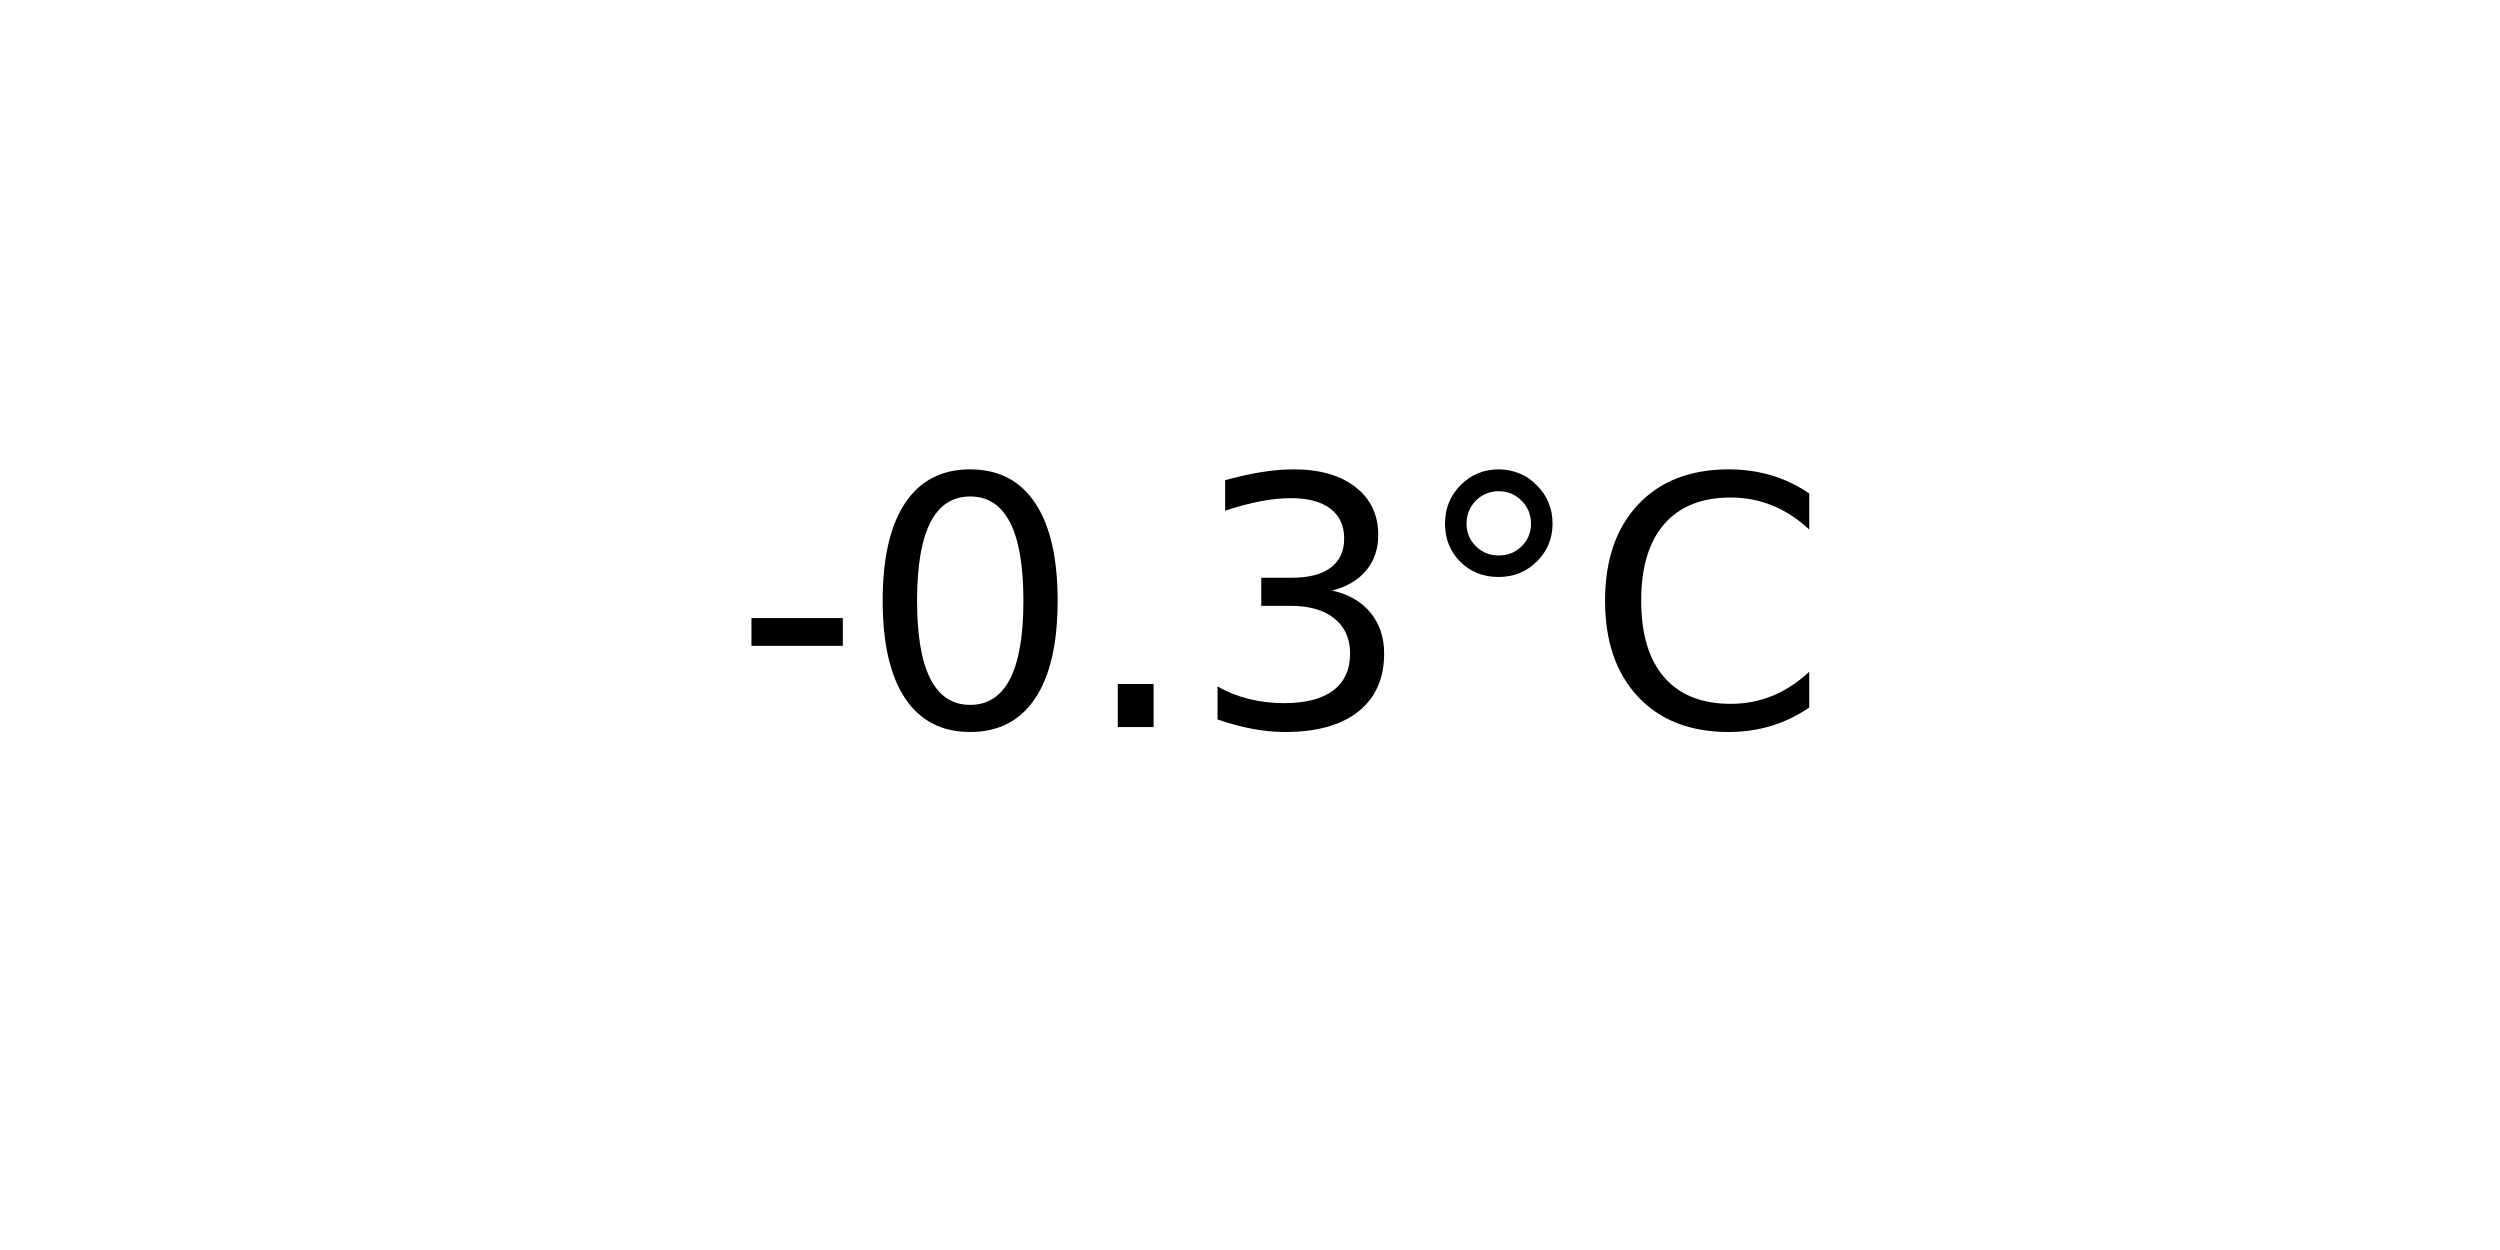
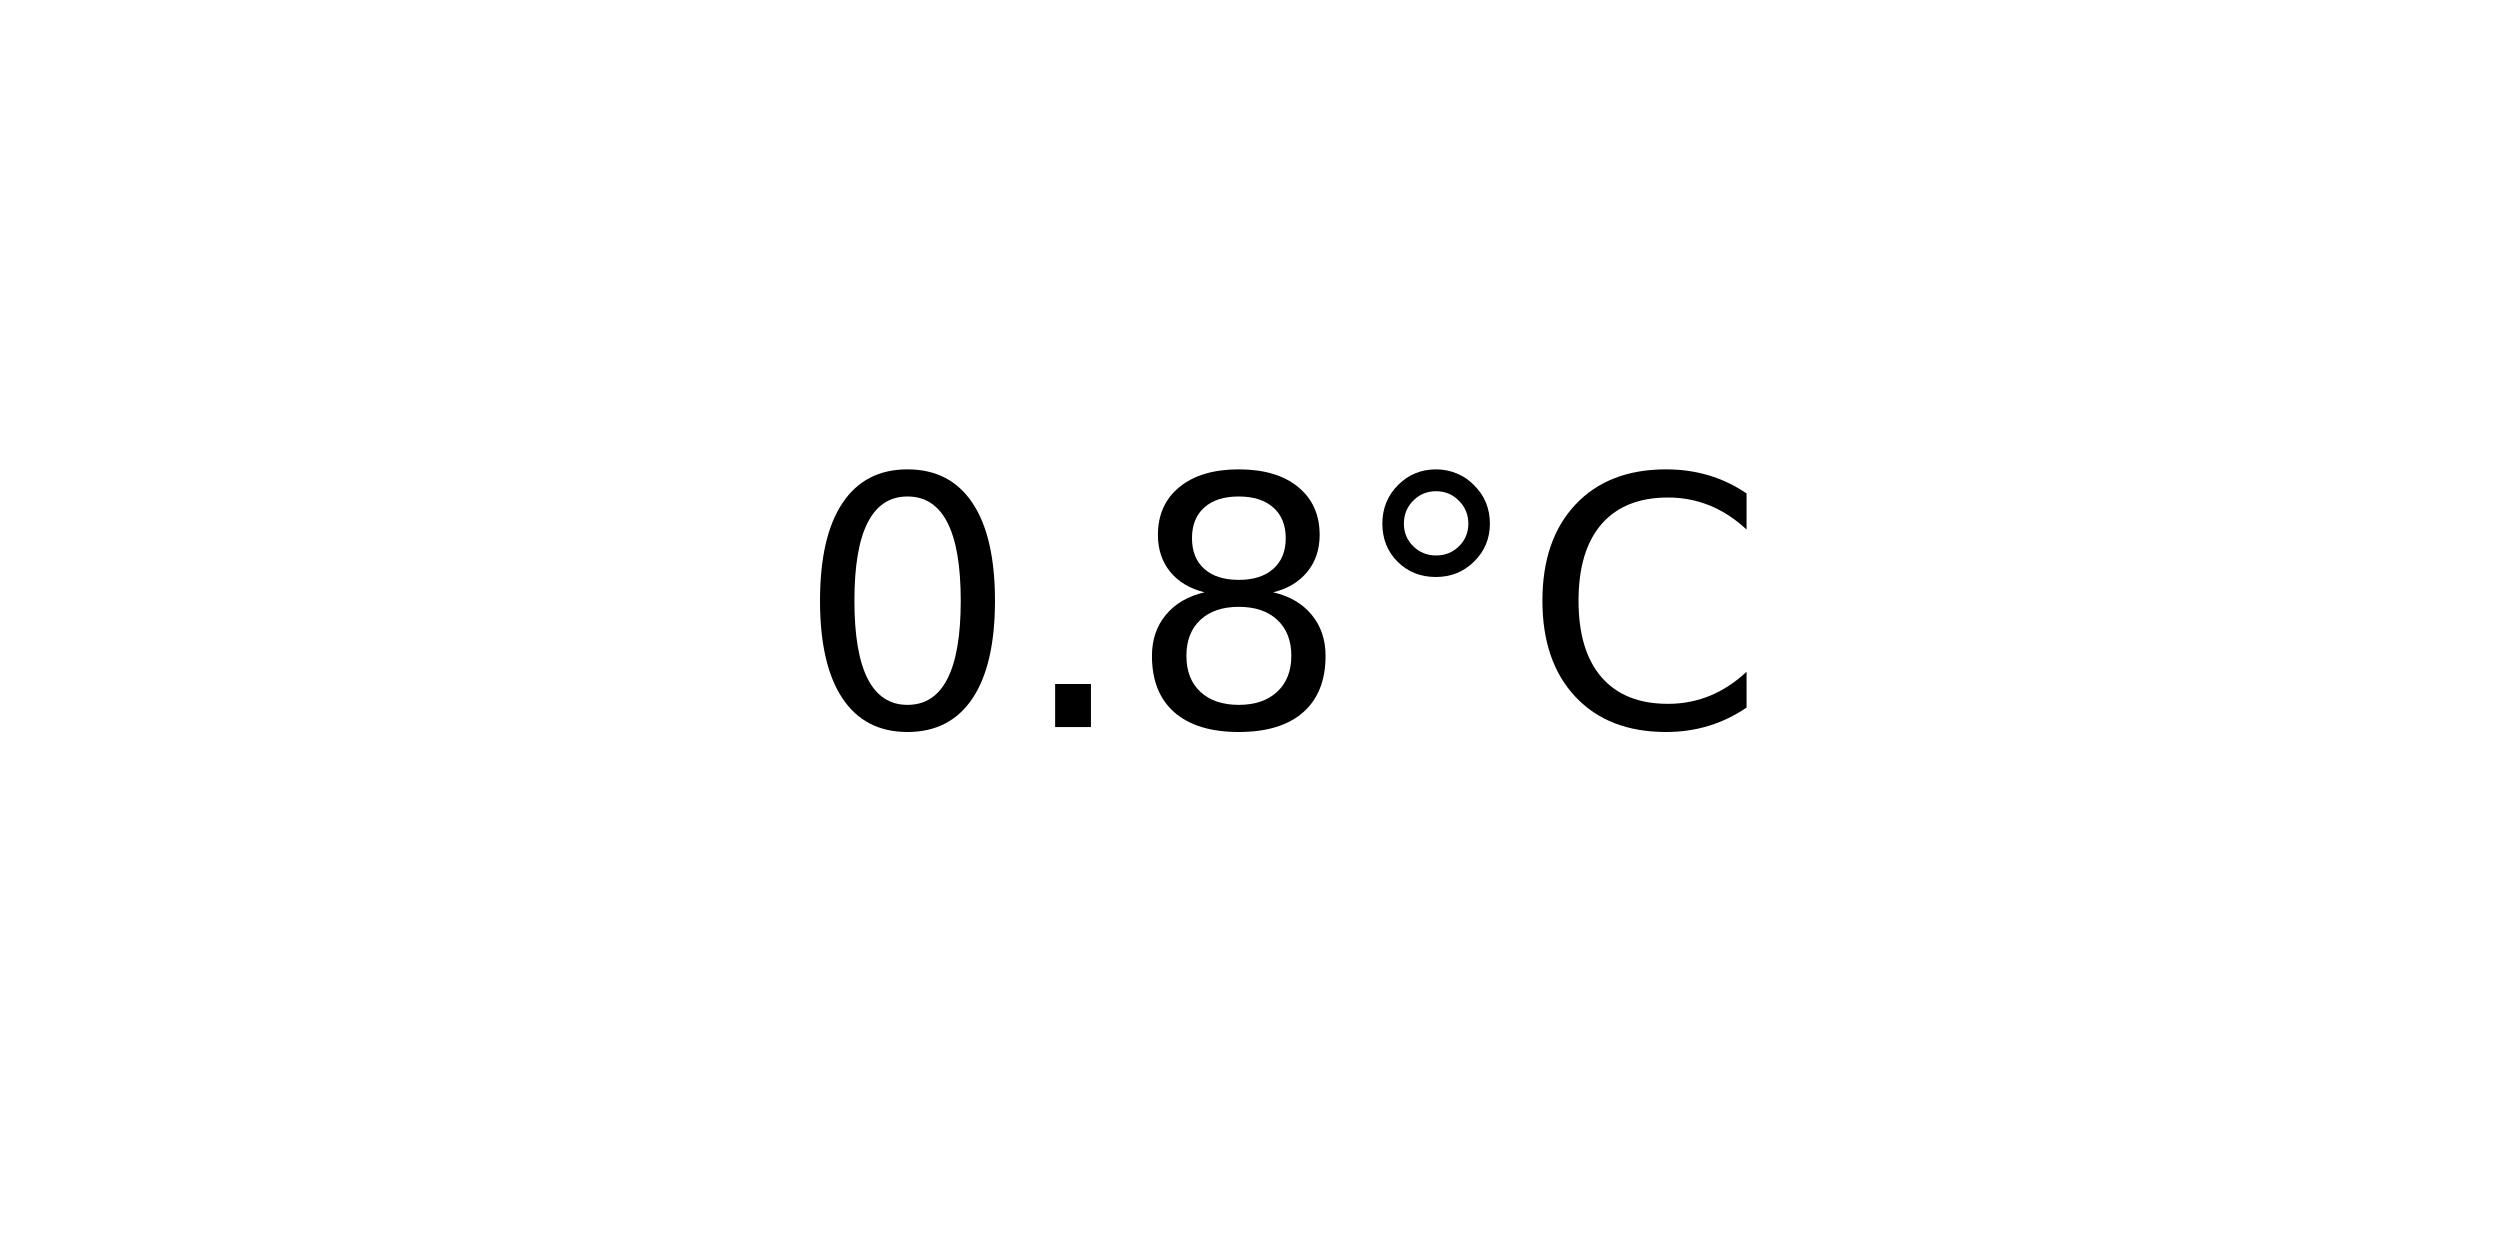
<svg xmlns="http://www.w3.org/2000/svg" xmlns:xlink="http://www.w3.org/1999/xlink" width="72pt" height="36pt" viewBox="0 0 72 36" version="1.1">
  <defs>
    <style type="text/css">*{stroke-linejoin: round; stroke-linecap: butt}</style>
  </defs>
  <g id="figure_1">
    <g id="axes_1">
      <g id="text_1">
-         <g transform="translate(21.15312 20.93937) scale(0.1 -0.1)">
+         <g transform="translate(22.95703 20.93937) scale(0.1 -0.1)">
          <defs>
-             <path id="DejaVuSans-2d" d="M 313 2009  L 1997 2009  L 1997 1497  L 313 1497  L 313 2009  z " transform="scale(0.015625)" />
            <path id="DejaVuSans-30" d="M 2034 4250  Q 1547 4250 1301 3770  Q 1056 3291 1056 2328  Q 1056 1369 1301 889  Q 1547 409 2034 409  Q 2525 409 2770 889  Q 3016 1369 3016 2328  Q 3016 3291 2770 3770  Q 2525 4250 2034 4250  z M 2034 4750  Q 2819 4750 3233 4129  Q 3647 3509 3647 2328  Q 3647 1150 3233 529  Q 2819 -91 2034 -91  Q 1250 -91 836 529  Q 422 1150 422 2328  Q 422 3509 836 4129  Q 1250 4750 2034 4750  z " transform="scale(0.015625)" />
            <path id="DejaVuSans-2e" d="M 684 794  L 1344 794  L 1344 0  L 684 0  L 684 794  z " transform="scale(0.015625)" />
-             <path id="DejaVuSans-33" d="M 2597 2516  Q 3050 2419 3304 2112  Q 3559 1806 3559 1356  Q 3559 666 3084 287  Q 2609 -91 1734 -91  Q 1441 -91 1130 -33  Q 819 25 488 141  L 488 750  Q 750 597 1062 519  Q 1375 441 1716 441  Q 2309 441 2620 675  Q 2931 909 2931 1356  Q 2931 1769 2642 2001  Q 2353 2234 1838 2234  L 1294 2234  L 1294 2753  L 1863 2753  Q 2328 2753 2575 2939  Q 2822 3125 2822 3475  Q 2822 3834 2567 4026  Q 2313 4219 1838 4219  Q 1578 4219 1281 4162  Q 984 4106 628 3988  L 628 4550  Q 988 4650 1302 4700  Q 1616 4750 1894 4750  Q 2613 4750 3031 4423  Q 3450 4097 3450 3541  Q 3450 3153 3228 2886  Q 3006 2619 2597 2516  z " transform="scale(0.015625)" />
+             <path id="DejaVuSans-38" d="M 2034 2216  Q 1584 2216 1326 1975  Q 1069 1734 1069 1313  Q 1069 891 1326 650  Q 1584 409 2034 409  Q 2484 409 2743 651  Q 3003 894 3003 1313  Q 3003 1734 2745 1975  Q 2488 2216 2034 2216  z M 1403 2484  Q 997 2584 770 2862  Q 544 3141 544 3541  Q 544 4100 942 4425  Q 1341 4750 2034 4750  Q 2731 4750 3128 4425  Q 3525 4100 3525 3541  Q 3525 3141 3298 2862  Q 3072 2584 2669 2484  Q 3125 2378 3379 2068  Q 3634 1759 3634 1313  Q 3634 634 3220 271  Q 2806 -91 2034 -91  Q 1263 -91 848 271  Q 434 634 434 1313  Q 434 1759 690 2068  Q 947 2378 1403 2484  z M 1172 3481  Q 1172 3119 1398 2916  Q 1625 2713 2034 2713  Q 2441 2713 2670 2916  Q 2900 3119 2900 3481  Q 2900 3844 2670 4047  Q 2441 4250 2034 4250  Q 1625 4250 1398 4047  Q 1172 3844 1172 3481  z " transform="scale(0.015625)" />
            <path id="DejaVuSans-b0" d="M 1600 4347  Q 1350 4347 1178 4173  Q 1006 4000 1006 3750  Q 1006 3503 1178 3333  Q 1350 3163 1600 3163  Q 1850 3163 2022 3333  Q 2194 3503 2194 3750  Q 2194 3997 2020 4172  Q 1847 4347 1600 4347  z M 1600 4750  Q 1800 4750 1984 4673  Q 2169 4597 2303 4453  Q 2447 4313 2519 4134  Q 2591 3956 2591 3750  Q 2591 3338 2302 3052  Q 2013 2766 1594 2766  Q 1172 2766 890 3047  Q 609 3328 609 3750  Q 609 4169 896 4459  Q 1184 4750 1600 4750  z " transform="scale(0.015625)" />
            <path id="DejaVuSans-43" d="M 4122 4306  L 4122 3641  Q 3803 3938 3442 4084  Q 3081 4231 2675 4231  Q 1875 4231 1450 3742  Q 1025 3253 1025 2328  Q 1025 1406 1450 917  Q 1875 428 2675 428  Q 3081 428 3442 575  Q 3803 722 4122 1019  L 4122 359  Q 3791 134 3420 21  Q 3050 -91 2638 -91  Q 1578 -91 968 557  Q 359 1206 359 2328  Q 359 3453 968 4101  Q 1578 4750 2638 4750  Q 3056 4750 3426 4639  Q 3797 4528 4122 4306  z " transform="scale(0.015625)" />
          </defs>
-           <use xlink:href="#DejaVuSans-2d" />
-           <use xlink:href="#DejaVuSans-30" x="36.084" />
-           <use xlink:href="#DejaVuSans-2e" x="99.707" />
-           <use xlink:href="#DejaVuSans-33" x="131.494" />
-           <use xlink:href="#DejaVuSans-b0" x="195.117" />
-           <use xlink:href="#DejaVuSans-43" x="245.117" />
+           <use xlink:href="#DejaVuSans-30" />
+           <use xlink:href="#DejaVuSans-2e" x="63.623" />
+           <use xlink:href="#DejaVuSans-38" x="95.41" />
+           <use xlink:href="#DejaVuSans-b0" x="159.033" />
+           <use xlink:href="#DejaVuSans-43" x="209.033" />
        </g>
      </g>
    </g>
  </g>
</svg>
